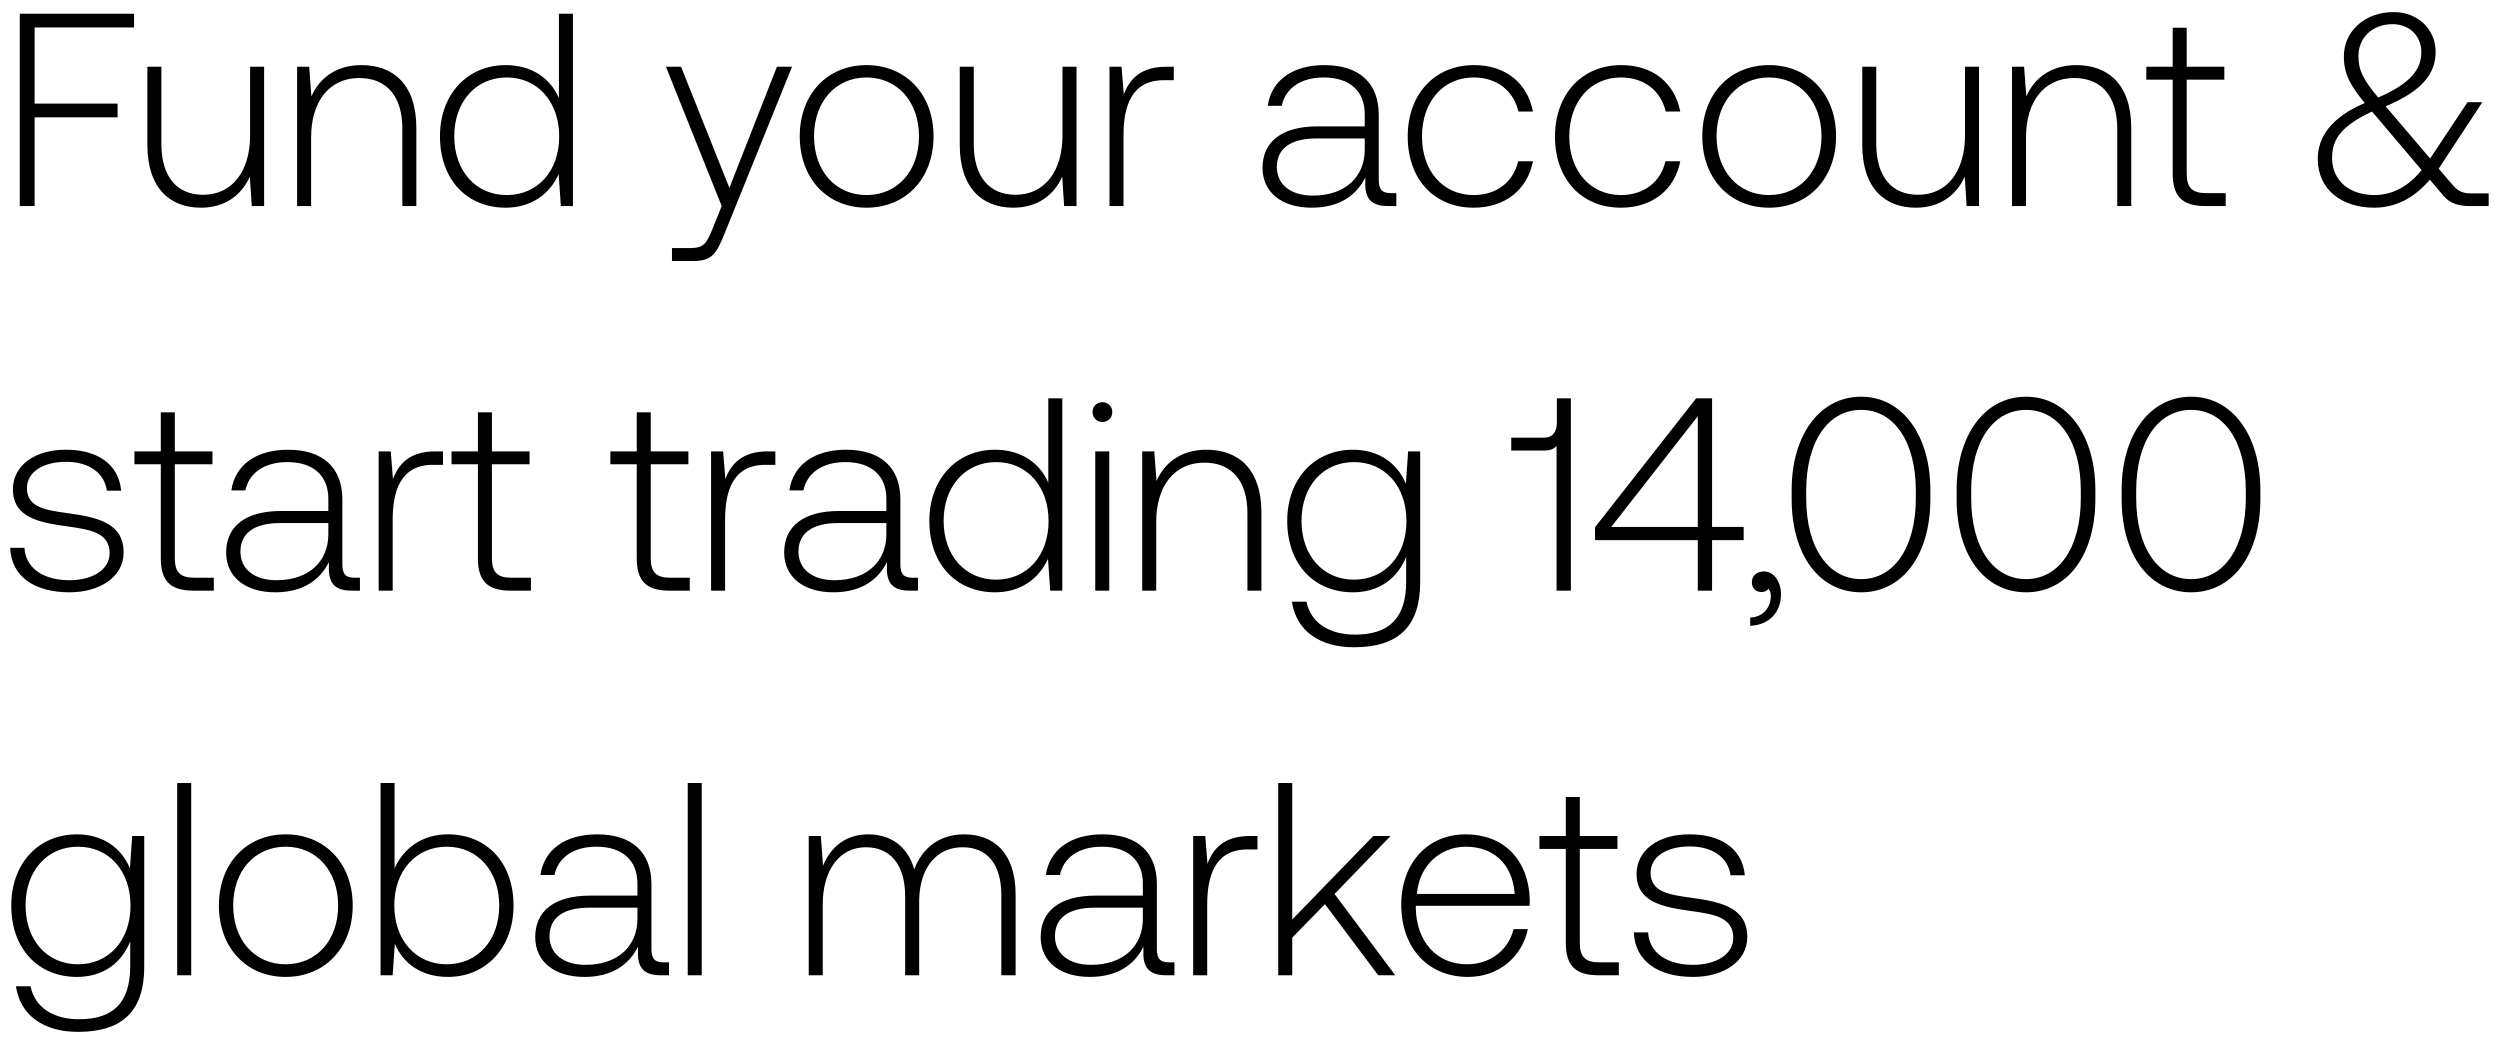
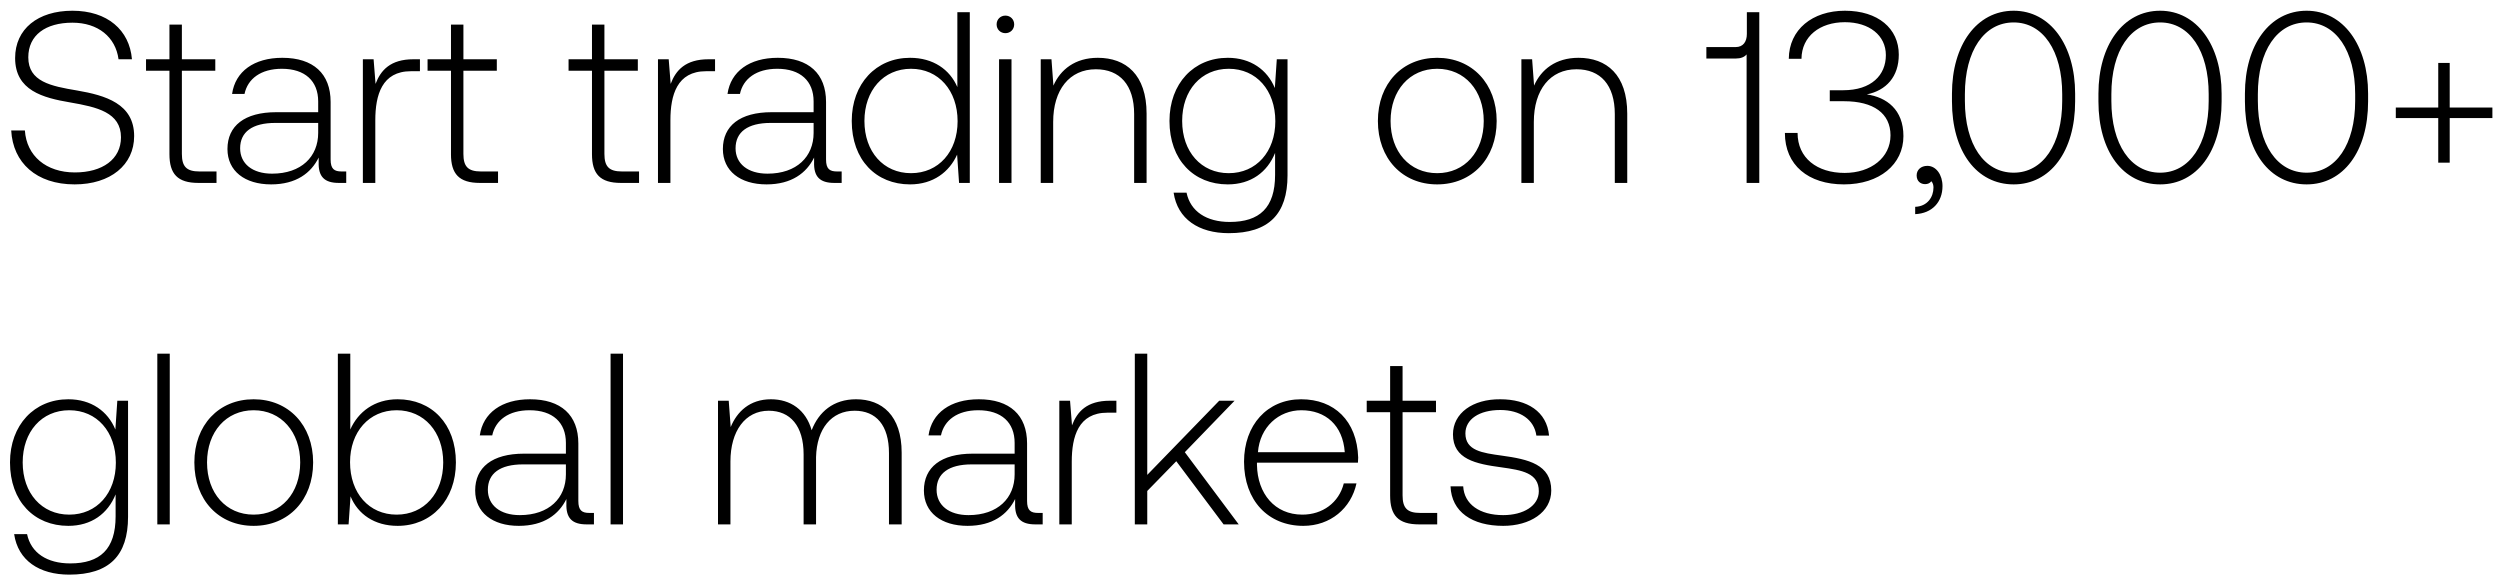
- <svg xmlns="http://www.w3.org/2000/svg" width="182" height="76" viewBox="0 0 182 76" fill="none">
-   <path d="M1.44 15h1.08V8.54h6.04v-1H2.52V2h7.24V1H1.44v14zm16.768-5.16c0 2.66-1.32 4.34-3.42 4.34-1.88 0-3.04-1.28-3.04-3.7V4.86h-1.02v5.68c0 3.18 1.66 4.58 3.9 4.58 1.8 0 2.98-.96 3.56-2.26l.14 2.14h.9V4.86h-1.02v4.98zm8.102-5.1c-1.86 0-3.06.96-3.64 2.28l-.16-2.16h-.88V15h1.02v-5c0-2.64 1.34-4.32 3.5-4.32 1.96 0 3.14 1.28 3.14 3.68V15h1.02V9.32c0-3.2-1.7-4.58-4-4.58zm14.38 2.4c-.62-1.44-1.98-2.4-3.88-2.4-2.78 0-4.78 2.12-4.78 5.18 0 3.2 2 5.2 4.78 5.2 1.9 0 3.22-1.02 3.86-2.44l.16 2.32h.88V1h-1.02v6.14zm-3.8 7.06c-2.26 0-3.82-1.76-3.82-4.28 0-2.5 1.56-4.28 3.82-4.28s3.82 1.78 3.82 4.3c0 2.5-1.56 4.26-3.82 4.26zm15.65.8l-.66 1.64c-.46 1.12-.64 1.42-1.68 1.42h-1.28V19h1.56c1.36 0 1.68-.52 2.32-2.12l4.86-12.02h-1.1l-3.46 8.82-3.52-8.82h-1.1L52.54 15zm10.542.12c2.86 0 4.88-2.12 4.88-5.2 0-3.06-2.02-5.18-4.88-5.18s-4.86 2.12-4.86 5.18c0 3.08 2 5.2 4.86 5.2zm0-.92c-2.26 0-3.82-1.76-3.82-4.28 0-2.5 1.56-4.28 3.82-4.28s3.82 1.78 3.82 4.28c0 2.52-1.56 4.28-3.82 4.28zM77.35 9.84c0 2.66-1.32 4.34-3.42 4.34-1.88 0-3.04-1.28-3.04-3.7V4.86h-1.02v5.68c0 3.18 1.66 4.58 3.9 4.58 1.8 0 2.98-.96 3.56-2.26l.14 2.14h.9V4.86h-1.02v4.98zm7.561-4.98c-1.88 0-2.68.9-3.1 2.02l-.16-2.02h-.88V15h1.02V9.86c0-2.06.54-4.02 2.92-4.02h.74v-.98h-.54zm16.362 9.2c-.6 0-.9-.2-.9-.98V8.36c0-2.32-1.42-3.62-3.96-3.62-2.32 0-3.86 1.12-4.12 2.96h1.02c.26-1.24 1.34-2.06 3.06-2.06 1.9 0 2.98 1 2.98 2.68v.88h-3.44c-2.6 0-4 1.12-4 3.02 0 1.8 1.42 2.9 3.58 2.9 2.06 0 3.28-.94 3.9-2.2v.36c-.04 1.2.46 1.72 1.66 1.72h.6v-.94h-.38zm-1.92-3.16c0 1.94-1.38 3.34-3.78 3.34-1.62 0-2.62-.82-2.62-2.08 0-1.34 1-2.08 2.88-2.08h3.52v.82zm7.928 4.22c2.3 0 3.92-1.32 4.32-3.38h-1.08c-.34 1.5-1.56 2.46-3.24 2.46-2.22 0-3.76-1.74-3.76-4.26 0-2.52 1.52-4.3 3.76-4.3 1.7 0 2.9.96 3.26 2.48h1.06c-.42-2.1-2-3.38-4.3-3.38-2.86 0-4.82 2.12-4.82 5.2 0 3.12 1.94 5.18 4.8 5.18zm10.723 0c2.3 0 3.92-1.32 4.32-3.38h-1.08c-.34 1.5-1.56 2.46-3.24 2.46-2.22 0-3.76-1.74-3.76-4.26 0-2.52 1.52-4.3 3.76-4.3 1.7 0 2.9.96 3.26 2.48h1.06c-.42-2.1-2-3.38-4.3-3.38-2.86 0-4.82 2.12-4.82 5.2 0 3.12 1.94 5.18 4.8 5.18zm10.782 0c2.86 0 4.88-2.12 4.88-5.2 0-3.06-2.02-5.18-4.88-5.18s-4.86 2.12-4.86 5.18c0 3.08 2 5.2 4.86 5.2zm0-.92c-2.26 0-3.82-1.76-3.82-4.28 0-2.5 1.56-4.28 3.82-4.28s3.82 1.78 3.82 4.28c0 2.52-1.56 4.28-3.82 4.28zm14.267-4.36c0 2.66-1.32 4.34-3.42 4.34-1.88 0-3.04-1.28-3.04-3.7V4.86h-1.02v5.68c0 3.18 1.66 4.58 3.9 4.58 1.8 0 2.98-.96 3.56-2.26l.14 2.14h.9V4.86h-1.02v4.98zm8.101-5.1c-1.86 0-3.06.96-3.64 2.28l-.16-2.16h-.88V15h1.02v-5c0-2.64 1.34-4.32 3.5-4.32 1.96 0 3.14 1.28 3.14 3.68V15h1.02V9.32c0-3.2-1.7-4.58-4-4.58zm7.018 7.9c0 1.62.66 2.36 2.38 2.36h1.48v-.94h-1.4c-1.06 0-1.44-.4-1.44-1.44V5.8h2.74v-.94h-2.74V2.02h-1.02v2.84h-1.92v.94h1.92v6.84zm21.742 1.44c-.56 0-.96-.12-1.38-.64l-1-1.16 3.18-4.84h-1.08l-2.72 4.1-3.12-3.66-.12-.14c2.68-1.12 3.64-2.4 3.64-3.96 0-1.66-1.3-2.9-3.06-2.9-2.08 0-3.62 1.38-3.62 3.22 0 1.28.44 2.08 1.52 3.4-2.44 1.04-3.42 2.48-3.42 4.06 0 2.3 1.82 3.56 4.1 3.56 1.56 0 2.92-.7 4.06-2.04l.98 1.16c.48.58 1.14.76 1.9.76h1.4v-.92h-1.26zm-5.74-12.32c1.24 0 2.1.86 2.1 2.04 0 1.36-.94 2.34-3.14 3.3-1.02-1.22-1.44-1.92-1.44-3.02 0-1.34 1.02-2.32 2.48-2.32zm-1.32 12.44c-1.76 0-3.08-1-3.08-2.72 0-1.46.82-2.36 2.9-3.36l.3.34 3.32 3.92c-.94 1.18-2.12 1.82-3.44 1.82zM.74 39.88c.08 2.1 1.78 3.24 4.32 3.24 2.18 0 3.94-1.1 3.94-2.9 0-2.14-1.88-2.56-4.06-2.86-1.58-.22-2.98-.4-2.98-1.82 0-1.16 1.14-1.92 2.86-1.92 1.62 0 2.78.78 2.96 2.1h1.04c-.18-1.98-1.8-2.98-4-2.98-2.26-.02-3.88 1.14-3.88 2.88 0 2.04 1.88 2.42 3.96 2.7 1.7.24 3.08.46 3.08 1.96 0 1.2-1.26 1.96-2.92 1.96-1.94 0-3.2-.9-3.28-2.36H.74zm10.966.76c0 1.62.66 2.36 2.38 2.36h1.48v-.94h-1.4c-1.06 0-1.44-.4-1.44-1.44V33.8h2.74v-.94h-2.74v-2.84h-1.02v2.84h-1.92v.94h1.92v6.84zm14.117 1.42c-.6 0-.9-.2-.9-.98v-4.72c0-2.32-1.42-3.62-3.96-3.62-2.32 0-3.86 1.12-4.12 2.96h1.02c.26-1.24 1.34-2.06 3.06-2.06 1.9 0 2.98 1 2.98 2.68v.88h-3.44c-2.6 0-4 1.12-4 3.02 0 1.8 1.42 2.9 3.58 2.9 2.06 0 3.28-.94 3.9-2.2v.36c-.04 1.2.46 1.72 1.66 1.72h.6v-.94h-.38zm-1.92-3.16c0 1.94-1.38 3.34-3.78 3.34-1.62 0-2.62-.82-2.62-2.08 0-1.34 1-2.08 2.88-2.08h3.52v.82zm7.804-6.04c-1.88 0-2.68.9-3.1 2.02l-.16-2.02h-.88V43h1.02v-5.14c0-2.06.54-4.02 2.92-4.02h.74v-.98h-.54zm3.085 7.78c0 1.62.66 2.36 2.38 2.36h1.48v-.94h-1.4c-1.06 0-1.44-.4-1.44-1.44V33.8h2.74v-.94h-2.74v-2.84h-1.02v2.84h-1.92v.94h1.92v6.84zm11.563 0c0 1.62.66 2.36 2.38 2.36h1.48v-.94h-1.4c-1.06 0-1.44-.4-1.44-1.44V33.8h2.74v-.94h-2.74v-2.84h-1.02v2.84h-1.92v.94h1.92v6.84zm9.551-7.78c-1.88 0-2.68.9-3.1 2.02l-.16-2.02h-.88V43h1.02v-5.14c0-2.06.54-4.02 2.92-4.02h.74v-.98h-.54zm10.542 9.2c-.6 0-.9-.2-.9-.98v-4.72c0-2.32-1.42-3.62-3.96-3.62-2.32 0-3.86 1.12-4.12 2.96h1.02c.26-1.24 1.34-2.06 3.06-2.06 1.9 0 2.98 1 2.98 2.68v.88h-3.44c-2.6 0-4 1.12-4 3.02 0 1.8 1.42 2.9 3.58 2.9 2.06 0 3.28-.94 3.9-2.2v.36c-.04 1.2.46 1.72 1.66 1.72h.6v-.94h-.38zm-1.92-3.16c0 1.94-1.38 3.34-3.78 3.34-1.62 0-2.62-.82-2.62-2.08 0-1.34 1-2.08 2.88-2.08h3.52v.82zm11.788-3.76c-.62-1.44-1.98-2.4-3.88-2.4-2.78 0-4.78 2.12-4.78 5.18 0 3.2 2 5.2 4.78 5.2 1.9 0 3.22-1.02 3.86-2.44l.16 2.32h.88V29h-1.02v6.14zm-3.8 7.06c-2.26 0-3.82-1.76-3.82-4.28 0-2.5 1.56-4.28 3.82-4.28s3.82 1.78 3.82 4.3c0 2.5-1.56 4.26-3.82 4.26zm7.74-11.48c.4 0 .72-.3.72-.72s-.32-.72-.72-.72c-.4 0-.72.3-.72.72s.32.72.72.72zM79.735 43h1.02V32.86h-1.02V43zm8.097-10.26c-1.86 0-3.06.96-3.64 2.28l-.16-2.16h-.88V43h1.02v-5c0-2.64 1.34-4.32 3.5-4.32 1.96 0 3.14 1.28 3.14 3.68V43h1.02v-5.68c0-3.2-1.7-4.58-4-4.58zm14.518 2.48c-.62-1.5-1.98-2.48-3.86-2.48-2.78 0-4.78 2.1-4.78 5.18 0 3.2 2 5.2 4.78 5.2 1.9 0 3.24-1 3.88-2.58v1.8c0 2.7-1.28 3.86-3.72 3.86-1.9 0-3.22-.86-3.54-2.4h-1.06c.32 2.16 2.06 3.32 4.52 3.32 3.28 0 4.82-1.56 4.82-4.74v-9.52h-.88l-.16 2.36zm-3.78 6.98c-2.26 0-3.82-1.76-3.82-4.28 0-2.52 1.56-4.28 3.82-4.28s3.82 1.76 3.82 4.3c0 2.5-1.56 4.26-3.82 4.26zm14.769-11.42c0 .64-.3 1.08-.92 1.08h-2.4v.94h2.4c.42 0 .72-.12.9-.34V43h1.04V29h-1.02v1.78zm2.78 8.54h7.48V43h1.04v-3.68h2.3v-.96h-2.3V29h-1.16l-7.36 9.38v.94zm7.48-9.02v8.06h-6.3l6.3-8.06zm4.817 11.3c-.54 0-.88.34-.88.78 0 .48.32.72.7.72.2 0 .4-.08.5-.24.14.14.18.34.18.52 0 .76-.48 1.54-1.5 1.58v.6c1.38-.06 2.24-.98 2.24-2.3 0-.92-.52-1.66-1.24-1.66zm2.016-5.28c0 4.1 2.02 6.8 5.06 6.8 3 0 5.04-2.7 5.04-6.8v-.64c0-3.98-2.04-6.8-5.04-6.8-3.04 0-5.06 2.82-5.06 6.8v.64zm9.04-.04c0 3.56-1.58 5.88-3.98 5.88-2.42 0-4-2.32-4-5.88v-.56c0-3.56 1.58-5.88 4-5.88 2.4 0 3.98 2.32 3.98 5.88v.56zm2.971.04c0 4.1 2.02 6.8 5.06 6.8 3 0 5.04-2.7 5.04-6.8v-.64c0-3.98-2.04-6.8-5.04-6.8-3.04 0-5.06 2.82-5.06 6.8v.64zm9.04-.04c0 3.56-1.58 5.88-3.98 5.88-2.42 0-4-2.32-4-5.88v-.56c0-3.56 1.58-5.88 4-5.88 2.4 0 3.98 2.32 3.98 5.88v.56zm2.972.04c0 4.1 2.02 6.8 5.06 6.8 3 0 5.04-2.7 5.04-6.8v-.64c0-3.98-2.04-6.8-5.04-6.8-3.04 0-5.06 2.82-5.06 6.8v.64zm9.04-.04c0 3.56-1.58 5.88-3.98 5.88-2.42 0-4-2.32-4-5.88v-.56c0-3.56 1.58-5.88 4-5.88 2.4 0 3.98 2.32 3.98 5.88v.56zM9.46 63.22c-.62-1.5-1.98-2.48-3.86-2.48-2.78 0-4.78 2.1-4.78 5.18 0 3.2 2 5.2 4.78 5.2 1.9 0 3.24-1 3.88-2.58v1.8c0 2.7-1.28 3.86-3.72 3.86-1.9 0-3.22-.86-3.54-2.4H1.16c.32 2.16 2.06 3.32 4.52 3.32 3.28 0 4.82-1.56 4.82-4.74v-9.52h-.88l-.16 2.36zM5.68 70.2c-2.26 0-3.82-1.76-3.82-4.28 0-2.52 1.56-4.28 3.82-4.28s3.82 1.76 3.82 4.3c0 2.5-1.56 4.26-3.82 4.26zm7.22.8h1.02V57H12.9v14zm7.897.12c2.86 0 4.88-2.12 4.88-5.2 0-3.06-2.02-5.18-4.88-5.18s-4.86 2.12-4.86 5.18c0 3.08 2 5.2 4.86 5.2zm0-.92c-2.26 0-3.82-1.76-3.82-4.28 0-2.5 1.56-4.28 3.82-4.28s3.82 1.78 3.82 4.28c0 2.52-1.56 4.28-3.82 4.28zm11.807-9.46c-1.9 0-3.24 1.04-3.88 2.48V57h-1.02v14h.88l.16-2.3c.6 1.46 1.96 2.42 3.86 2.42 2.78 0 4.78-2.12 4.78-5.2 0-3.18-2-5.18-4.78-5.18zm-.08 9.46c-2.26 0-3.82-1.76-3.82-4.3 0-2.48 1.56-4.26 3.82-4.26s3.82 1.78 3.82 4.28c0 2.52-1.56 4.28-3.82 4.28zm15.8-.14c-.6 0-.9-.2-.9-.98v-4.72c0-2.32-1.42-3.62-3.96-3.62-2.32 0-3.86 1.12-4.12 2.96h1.02c.26-1.24 1.34-2.06 3.06-2.06 1.9 0 2.98 1 2.98 2.68v.88h-3.44c-2.6 0-4 1.12-4 3.02 0 1.8 1.42 2.9 3.58 2.9 2.06 0 3.28-.94 3.9-2.2v.36c-.04 1.2.46 1.72 1.66 1.72h.6v-.94h-.38zm-1.92-3.16c0 1.94-1.38 3.34-3.78 3.34-1.62 0-2.62-.82-2.62-2.08 0-1.34 1-2.08 2.88-2.08h3.52v.82zm3.663 4.1h1.02V57h-1.02v14zm20.129-10.26c-1.86 0-3.06 1.04-3.64 2.54-.48-1.68-1.74-2.54-3.34-2.54-1.74 0-2.78 1.02-3.3 2.28l-.16-2.16h-.88V71h1.02v-5.16c0-2.48 1.2-4.16 3.14-4.16 1.76 0 2.86 1.24 2.86 3.58V71h1.02v-5.52c.06-2.32 1.26-3.8 3.16-3.8 1.76 0 2.82 1.18 2.82 3.48V71h1.04v-5.88c0-3.06-1.62-4.38-3.74-4.38zm14.924 9.32c-.6 0-.9-.2-.9-.98v-4.72c0-2.32-1.42-3.62-3.96-3.62-2.32 0-3.86 1.12-4.12 2.96h1.02c.26-1.24 1.34-2.06 3.06-2.06 1.9 0 2.98 1 2.98 2.68v.88h-3.44c-2.6 0-4 1.12-4 3.02 0 1.8 1.42 2.9 3.58 2.9 2.06 0 3.28-.94 3.9-2.2v.36c-.04 1.2.46 1.72 1.66 1.72h.6v-.94h-.38zM83.2 66.9c0 1.94-1.38 3.34-3.78 3.34-1.62 0-2.62-.82-2.62-2.08 0-1.34 1-2.08 2.88-2.08h3.52v.82zm7.804-6.04c-1.88 0-2.68.9-3.1 2.02l-.16-2.02h-.88V71h1.02v-5.14c0-2.06.54-4.02 2.92-4.02h.74v-.98h-.54zM93.055 71h1.02v-2.74l2.38-2.44 3.88 5.18h1.24l-4.42-5.92 4.08-4.22h-1.26l-5.9 6.08V57h-1.02v14zm13.816.12c2.22 0 3.92-1.44 4.36-3.48h-1.04c-.4 1.58-1.74 2.56-3.4 2.56-2.26 0-3.68-1.72-3.72-4.08v-.18h8.28c0-.14.02-.3.02-.42-.1-3.02-1.96-4.78-4.68-4.78-2.78 0-4.68 2.12-4.68 5.12 0 3.18 1.98 5.26 4.86 5.26zm-3.72-6.04c.16-2.06 1.7-3.44 3.56-3.44 1.98 0 3.4 1.22 3.56 3.44h-7.12zm10.84 3.56c0 1.62.66 2.36 2.38 2.36h1.48v-.94h-1.4c-1.06 0-1.44-.4-1.44-1.44V61.8h2.74v-.94h-2.74v-2.84h-1.02v2.84h-1.92v.94h1.92v6.84zm4.952-.76c.08 2.1 1.78 3.24 4.32 3.24 2.18 0 3.94-1.1 3.94-2.9 0-2.14-1.88-2.56-4.06-2.86-1.58-.22-2.98-.4-2.98-1.82 0-1.16 1.14-1.92 2.86-1.92 1.62 0 2.78.78 2.96 2.1h1.04c-.18-1.98-1.8-2.98-4-2.98-2.26-.02-3.88 1.14-3.88 2.88 0 2.04 1.88 2.42 3.96 2.7 1.7.24 3.08.46 3.08 1.96 0 1.2-1.26 1.96-2.92 1.96-1.94 0-3.2-.9-3.28-2.36h-1.04z" fill="#000" />
+ <svg xmlns="http://www.w3.org/2000/svg" width="205" height="48" viewBox="0 0 205 48" fill="none">
+   <path d="M.92 10.7c.14 2.64 2.06 4.42 5.2 4.42 2.94 0 4.88-1.6 4.88-3.96 0-2.66-2.36-3.34-4.68-3.74-2.14-.36-4-.72-4-2.72 0-1.82 1.42-2.84 3.62-2.84 2.1 0 3.54 1.18 3.78 3h1.1C10.62 2.46 8.8.88 5.94.88c-2.84 0-4.7 1.5-4.7 3.88 0 2.66 2.28 3.26 4.52 3.64 2.2.38 4.16.82 4.16 2.86 0 1.8-1.52 2.88-3.78 2.88-2.36 0-3.96-1.36-4.1-3.44H.92zm12.974 1.94c0 1.62.66 2.36 2.38 2.36h1.48v-.94h-1.4c-1.06 0-1.44-.4-1.44-1.44V5.8h2.74v-.94h-2.74V2.02h-1.02v2.84h-1.92v.94h1.92v6.84zm14.117 1.42c-.6 0-.9-.2-.9-.98V8.36c0-2.32-1.42-3.62-3.96-3.62-2.32 0-3.86 1.12-4.12 2.96h1.02c.26-1.24 1.34-2.06 3.06-2.06 1.9 0 2.98 1 2.98 2.68v.88h-3.44c-2.6 0-4 1.12-4 3.02 0 1.8 1.42 2.9 3.58 2.9 2.06 0 3.28-.94 3.9-2.2v.36c-.04 1.2.46 1.72 1.66 1.72h.6v-.94h-.38zm-1.92-3.16c0 1.94-1.38 3.34-3.78 3.34-1.62 0-2.62-.82-2.62-2.08 0-1.34 1-2.08 2.88-2.08h3.52v.82zm7.804-6.04c-1.88 0-2.68.9-3.1 2.02l-.16-2.02h-.88V15h1.02V9.86c0-2.06.54-4.02 2.92-4.02h.74v-.98h-.54zm3.084 7.78c0 1.62.66 2.36 2.38 2.36h1.48v-.94h-1.4c-1.06 0-1.44-.4-1.44-1.44V5.8h2.74v-.94H38V2.02h-1.02v2.84h-1.92v.94h1.92v6.84zm11.563 0c0 1.62.66 2.36 2.38 2.36h1.48v-.94h-1.4c-1.06 0-1.44-.4-1.44-1.44V5.8h2.74v-.94h-2.74V2.02h-1.02v2.84h-1.92v.94h1.92v6.84zm9.552-7.78c-1.88 0-2.68.9-3.1 2.02l-.16-2.02h-.88V15h1.02V9.86c0-2.06.54-4.02 2.92-4.02h.74v-.98h-.54zm10.542 9.2c-.6 0-.9-.2-.9-.98V8.36c0-2.32-1.42-3.62-3.96-3.62-2.32 0-3.86 1.12-4.12 2.96h1.02c.26-1.24 1.34-2.06 3.06-2.06 1.9 0 2.98 1 2.98 2.68v.88h-3.44c-2.6 0-4 1.12-4 3.02 0 1.8 1.42 2.9 3.58 2.9 2.06 0 3.28-.94 3.9-2.2v.36c-.04 1.2.46 1.72 1.66 1.72h.6v-.94h-.38zm-1.92-3.16c0 1.94-1.38 3.34-3.78 3.34-1.62 0-2.62-.82-2.62-2.08 0-1.34 1-2.08 2.88-2.08h3.52v.82zm11.787-3.76c-.62-1.44-1.98-2.4-3.88-2.4-2.78 0-4.78 2.12-4.78 5.18 0 3.2 2 5.2 4.78 5.2 1.9 0 3.22-1.02 3.86-2.44l.16 2.32h.88V1h-1.02v6.14zm-3.8 7.06c-2.26 0-3.82-1.76-3.82-4.28 0-2.5 1.56-4.28 3.82-4.28s3.82 1.78 3.82 4.3c0 2.5-1.56 4.26-3.82 4.26zm7.74-11.48c.4 0 .72-.3.72-.72s-.32-.72-.72-.72c-.4 0-.72.3-.72.72s.32.72.72.72zM81.923 15h1.02V4.86h-1.02V15zM90.02 4.74c-1.86 0-3.06.96-3.64 2.28l-.16-2.16h-.88V15h1.02v-5c0-2.64 1.34-4.32 3.5-4.32 1.96 0 3.14 1.28 3.14 3.68V15h1.02V9.32c0-3.2-1.7-4.58-4-4.58zm14.517 2.48c-.62-1.5-1.98-2.48-3.86-2.48-2.78 0-4.78 2.1-4.78 5.18 0 3.2 2 5.2 4.78 5.2 1.9 0 3.24-1 3.88-2.58v1.8c0 2.7-1.28 3.86-3.72 3.86-1.9 0-3.22-.86-3.54-2.4h-1.06c.32 2.16 2.06 3.32 4.52 3.32 3.28 0 4.82-1.56 4.82-4.74V4.86h-.88l-.16 2.36zm-3.78 6.98c-2.26 0-3.82-1.76-3.82-4.28 0-2.52 1.56-4.28 3.82-4.28s3.82 1.76 3.82 4.3c0 2.5-1.56 4.26-3.82 4.26zm17.09.92c2.86 0 4.88-2.12 4.88-5.2 0-3.06-2.02-5.18-4.88-5.18s-4.86 2.12-4.86 5.18c0 3.08 2 5.2 4.86 5.2zm0-.92c-2.26 0-3.82-1.76-3.82-4.28 0-2.5 1.56-4.28 3.82-4.28s3.82 1.78 3.82 4.28c0 2.52-1.56 4.28-3.82 4.28zm11.587-9.46c-1.86 0-3.06.96-3.64 2.28l-.16-2.16h-.88V15h1.02v-5c0-2.64 1.34-4.32 3.5-4.32 1.96 0 3.14 1.28 3.14 3.68V15h1.02V9.32c0-3.2-1.7-4.58-4-4.58zm13.808-1.96c0 .64-.3 1.08-.92 1.08h-2.4v.94h2.4c.42 0 .72-.12.9-.34V15h1.04V1h-1.02v1.78zm9.839 4.96c1.58-.32 2.62-1.44 2.62-3.26 0-2.14-1.7-3.6-4.42-3.6-2.66 0-4.58 1.54-4.6 3.94h1.04c.02-1.84 1.5-3 3.56-3 2 0 3.36 1.08 3.36 2.7 0 1.64-1.18 2.88-3.5 2.88h-1.1v.9h1.16c2.44 0 3.82 1 3.82 2.8 0 1.82-1.6 3.08-3.76 3.08-2.26 0-3.86-1.22-3.86-3.28h-1.04c0 2.64 1.92 4.22 4.84 4.22s4.88-1.64 4.88-3.96c0-2.18-1.38-3.18-3-3.42zm4.964 5.86c-.54 0-.88.34-.88.78 0 .48.32.72.7.72.2 0 .4-.08.5-.24.14.14.18.34.18.52 0 .76-.48 1.54-1.5 1.58v.6c1.38-.06 2.24-.98 2.24-2.3 0-.92-.52-1.66-1.24-1.66zm2.016-5.28c0 4.1 2.02 6.8 5.06 6.8 3 0 5.04-2.7 5.04-6.8v-.64c0-3.98-2.04-6.8-5.04-6.8-3.04 0-5.06 2.82-5.06 6.8v.64zm9.04-.04c0 3.56-1.58 5.88-3.98 5.88-2.42 0-4-2.32-4-5.88v-.56c0-3.56 1.58-5.88 4-5.88 2.4 0 3.98 2.32 3.98 5.88v.56zm2.971.04c0 4.1 2.02 6.8 5.06 6.8 3 0 5.04-2.7 5.04-6.8v-.64c0-3.98-2.04-6.8-5.04-6.8-3.04 0-5.06 2.82-5.06 6.8v.64zm9.04-.04c0 3.56-1.58 5.88-3.98 5.88-2.42 0-4-2.32-4-5.88v-.56c0-3.56 1.58-5.88 4-5.88 2.4 0 3.98 2.32 3.98 5.88v.56zm2.972.04c0 4.1 2.02 6.8 5.06 6.8 3 0 5.04-2.7 5.04-6.8v-.64c0-3.98-2.04-6.8-5.04-6.8-3.04 0-5.06 2.82-5.06 6.8v.64zm9.04-.04c0 3.56-1.58 5.88-3.98 5.88-2.42 0-4-2.32-4-5.88v-.56c0-3.56 1.58-5.88 4-5.88 2.4 0 3.98 2.32 3.98 5.88v.56zm6.812.54h-3.48v.86h3.48v3.66h.94V9.68h3.5v-.86h-3.5V5.16h-.94v3.66zM9.46 35.22c-.62-1.5-1.98-2.48-3.86-2.48-2.78 0-4.78 2.1-4.78 5.18 0 3.2 2 5.2 4.78 5.2 1.9 0 3.24-1 3.88-2.58v1.8c0 2.7-1.28 3.86-3.72 3.86-1.9 0-3.22-.86-3.54-2.4H1.16c.32 2.16 2.06 3.32 4.52 3.32 3.28 0 4.82-1.56 4.82-4.74v-9.52h-.88l-.16 2.36zM5.68 42.2c-2.26 0-3.82-1.76-3.82-4.28 0-2.52 1.56-4.28 3.82-4.28s3.82 1.76 3.82 4.3c0 2.5-1.56 4.26-3.82 4.26zm7.22.8h1.02V29H12.9v14zm7.897.12c2.86 0 4.88-2.12 4.88-5.2 0-3.06-2.02-5.18-4.88-5.18s-4.86 2.12-4.86 5.18c0 3.08 2 5.2 4.86 5.2zm0-.92c-2.26 0-3.82-1.76-3.82-4.28 0-2.5 1.56-4.28 3.82-4.28s3.82 1.78 3.82 4.28c0 2.52-1.56 4.28-3.82 4.28zm11.807-9.46c-1.9 0-3.24 1.04-3.88 2.48V29h-1.02v14h.88l.16-2.3c.6 1.46 1.96 2.42 3.86 2.42 2.78 0 4.78-2.12 4.78-5.2 0-3.18-2-5.18-4.78-5.18zm-.08 9.46c-2.26 0-3.82-1.76-3.82-4.3 0-2.48 1.56-4.26 3.82-4.26s3.82 1.78 3.82 4.28c0 2.52-1.56 4.28-3.82 4.28zm15.8-.14c-.6 0-.9-.2-.9-.98v-4.72c0-2.32-1.42-3.62-3.96-3.62-2.32 0-3.86 1.12-4.12 2.96h1.02c.26-1.24 1.34-2.06 3.06-2.06 1.9 0 2.98 1 2.98 2.68v.88h-3.44c-2.6 0-4 1.12-4 3.02 0 1.8 1.42 2.9 3.58 2.9 2.06 0 3.28-.94 3.9-2.2v.36c-.04 1.2.46 1.72 1.66 1.72h.6v-.94h-.38zm-1.92-3.16c0 1.94-1.38 3.34-3.78 3.34-1.62 0-2.62-.82-2.62-2.08 0-1.34 1-2.08 2.88-2.08h3.52v.82zm3.663 4.1h1.02V29h-1.02v14zm20.129-10.26c-1.86 0-3.06 1.04-3.64 2.54-.48-1.68-1.74-2.54-3.34-2.54-1.74 0-2.78 1.02-3.3 2.28l-.16-2.16h-.88V43h1.02v-5.16c0-2.48 1.2-4.16 3.14-4.16 1.76 0 2.86 1.24 2.86 3.58V43h1.02v-5.52c.06-2.32 1.26-3.8 3.16-3.8 1.76 0 2.82 1.18 2.82 3.48V43h1.04v-5.88c0-3.06-1.62-4.38-3.74-4.38zm14.924 9.32c-.6 0-.9-.2-.9-.98v-4.72c0-2.32-1.42-3.62-3.96-3.62-2.32 0-3.86 1.12-4.12 2.96h1.02c.26-1.24 1.34-2.06 3.06-2.06 1.9 0 2.98 1 2.98 2.68v.88h-3.44c-2.6 0-4 1.12-4 3.02 0 1.8 1.42 2.9 3.58 2.9 2.06 0 3.28-.94 3.9-2.2v.36c-.04 1.2.46 1.72 1.66 1.72h.6v-.94h-.38zM83.2 38.9c0 1.94-1.38 3.34-3.78 3.34-1.62 0-2.62-.82-2.62-2.08 0-1.34 1-2.08 2.88-2.08h3.52v.82zm7.804-6.04c-1.88 0-2.68.9-3.1 2.02l-.16-2.02h-.88V43h1.02v-5.14c0-2.06.54-4.02 2.92-4.02h.74v-.98h-.54zM93.055 43h1.02v-2.74l2.38-2.44 3.88 5.18h1.24l-4.42-5.92 4.08-4.22h-1.26l-5.9 6.08V29h-1.02v14zm13.816.12c2.22 0 3.92-1.44 4.36-3.48h-1.04c-.4 1.58-1.74 2.56-3.4 2.56-2.26 0-3.68-1.72-3.72-4.08v-.18h8.28c0-.14.02-.3.02-.42-.1-3.02-1.96-4.78-4.68-4.78-2.78 0-4.68 2.12-4.68 5.12 0 3.18 1.98 5.26 4.86 5.26zm-3.72-6.04c.16-2.06 1.7-3.44 3.56-3.44 1.98 0 3.4 1.22 3.56 3.44h-7.12zm10.84 3.56c0 1.62.66 2.36 2.38 2.36h1.48v-.94h-1.4c-1.06 0-1.44-.4-1.44-1.44V33.8h2.74v-.94h-2.74v-2.84h-1.02v2.84h-1.92v.94h1.92v6.84zm4.952-.76c.08 2.1 1.78 3.24 4.32 3.24 2.18 0 3.94-1.1 3.94-2.9 0-2.14-1.88-2.56-4.06-2.86-1.58-.22-2.98-.4-2.98-1.82 0-1.16 1.14-1.92 2.86-1.92 1.62 0 2.78.78 2.96 2.1h1.04c-.18-1.98-1.8-2.98-4-2.98-2.26-.02-3.88 1.14-3.88 2.88 0 2.04 1.88 2.42 3.96 2.7 1.7.24 3.08.46 3.08 1.96 0 1.2-1.26 1.96-2.92 1.96-1.94 0-3.2-.9-3.28-2.36h-1.04z" fill="#000" />
</svg>
